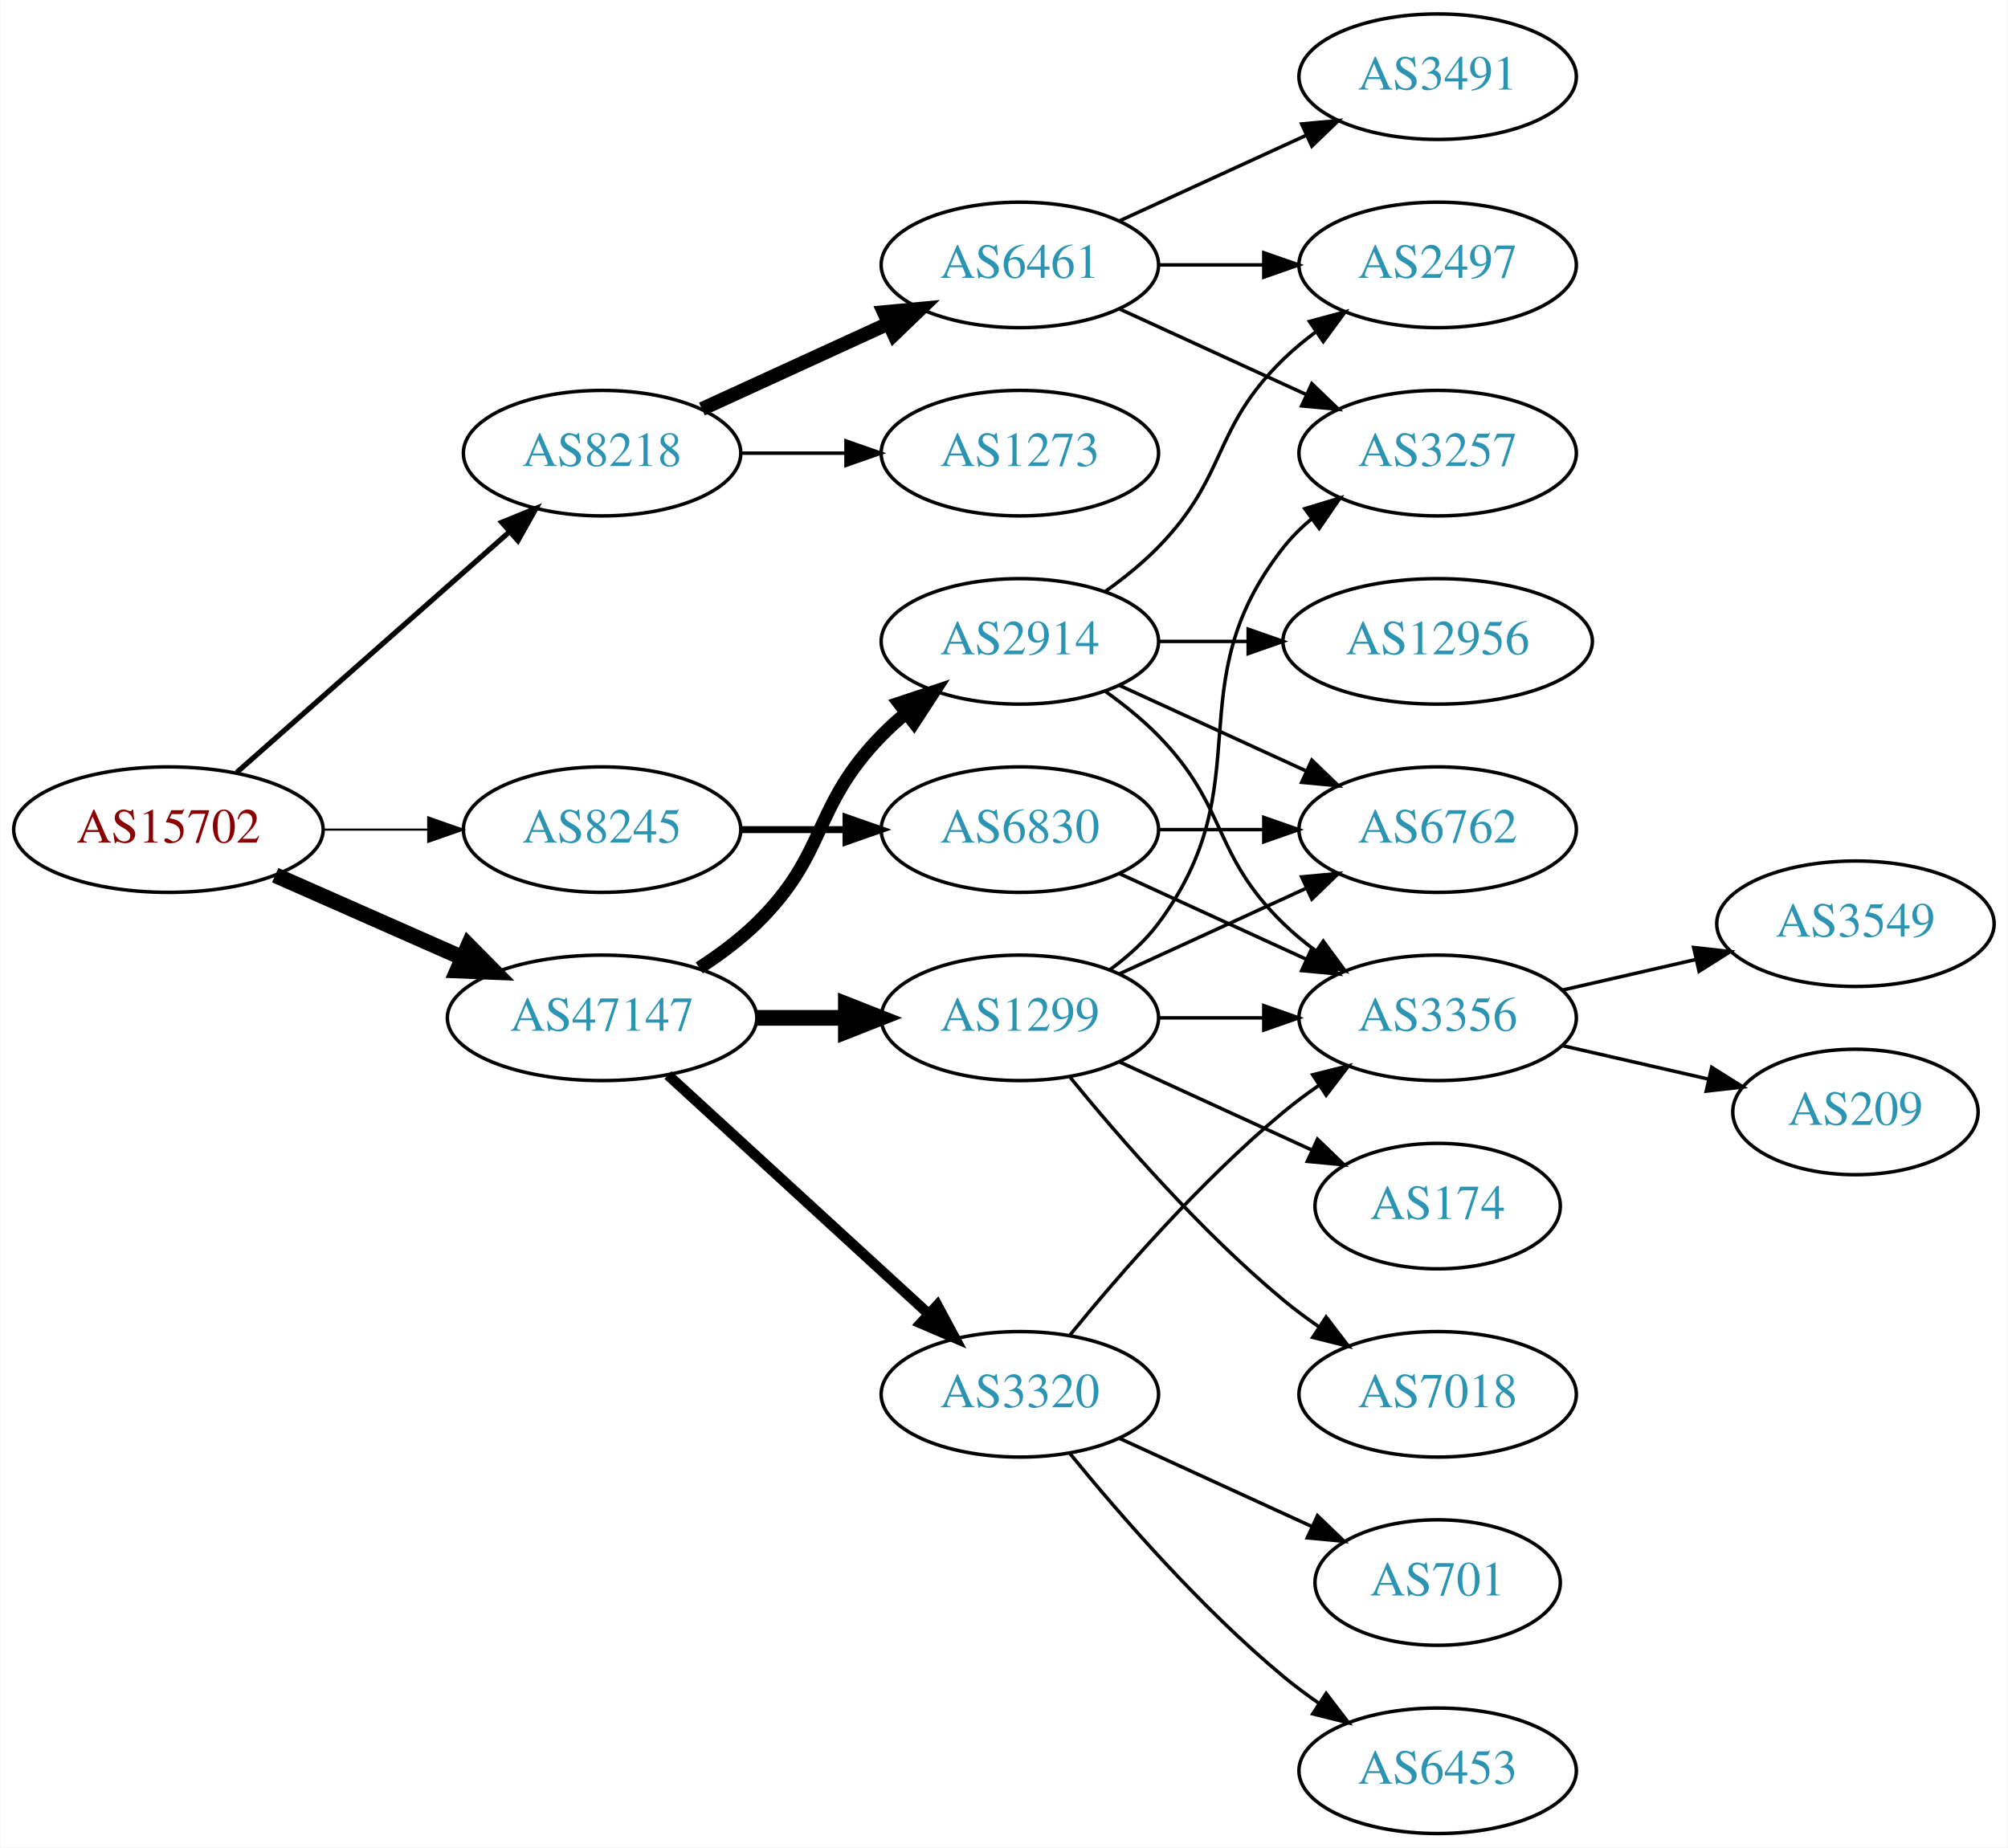
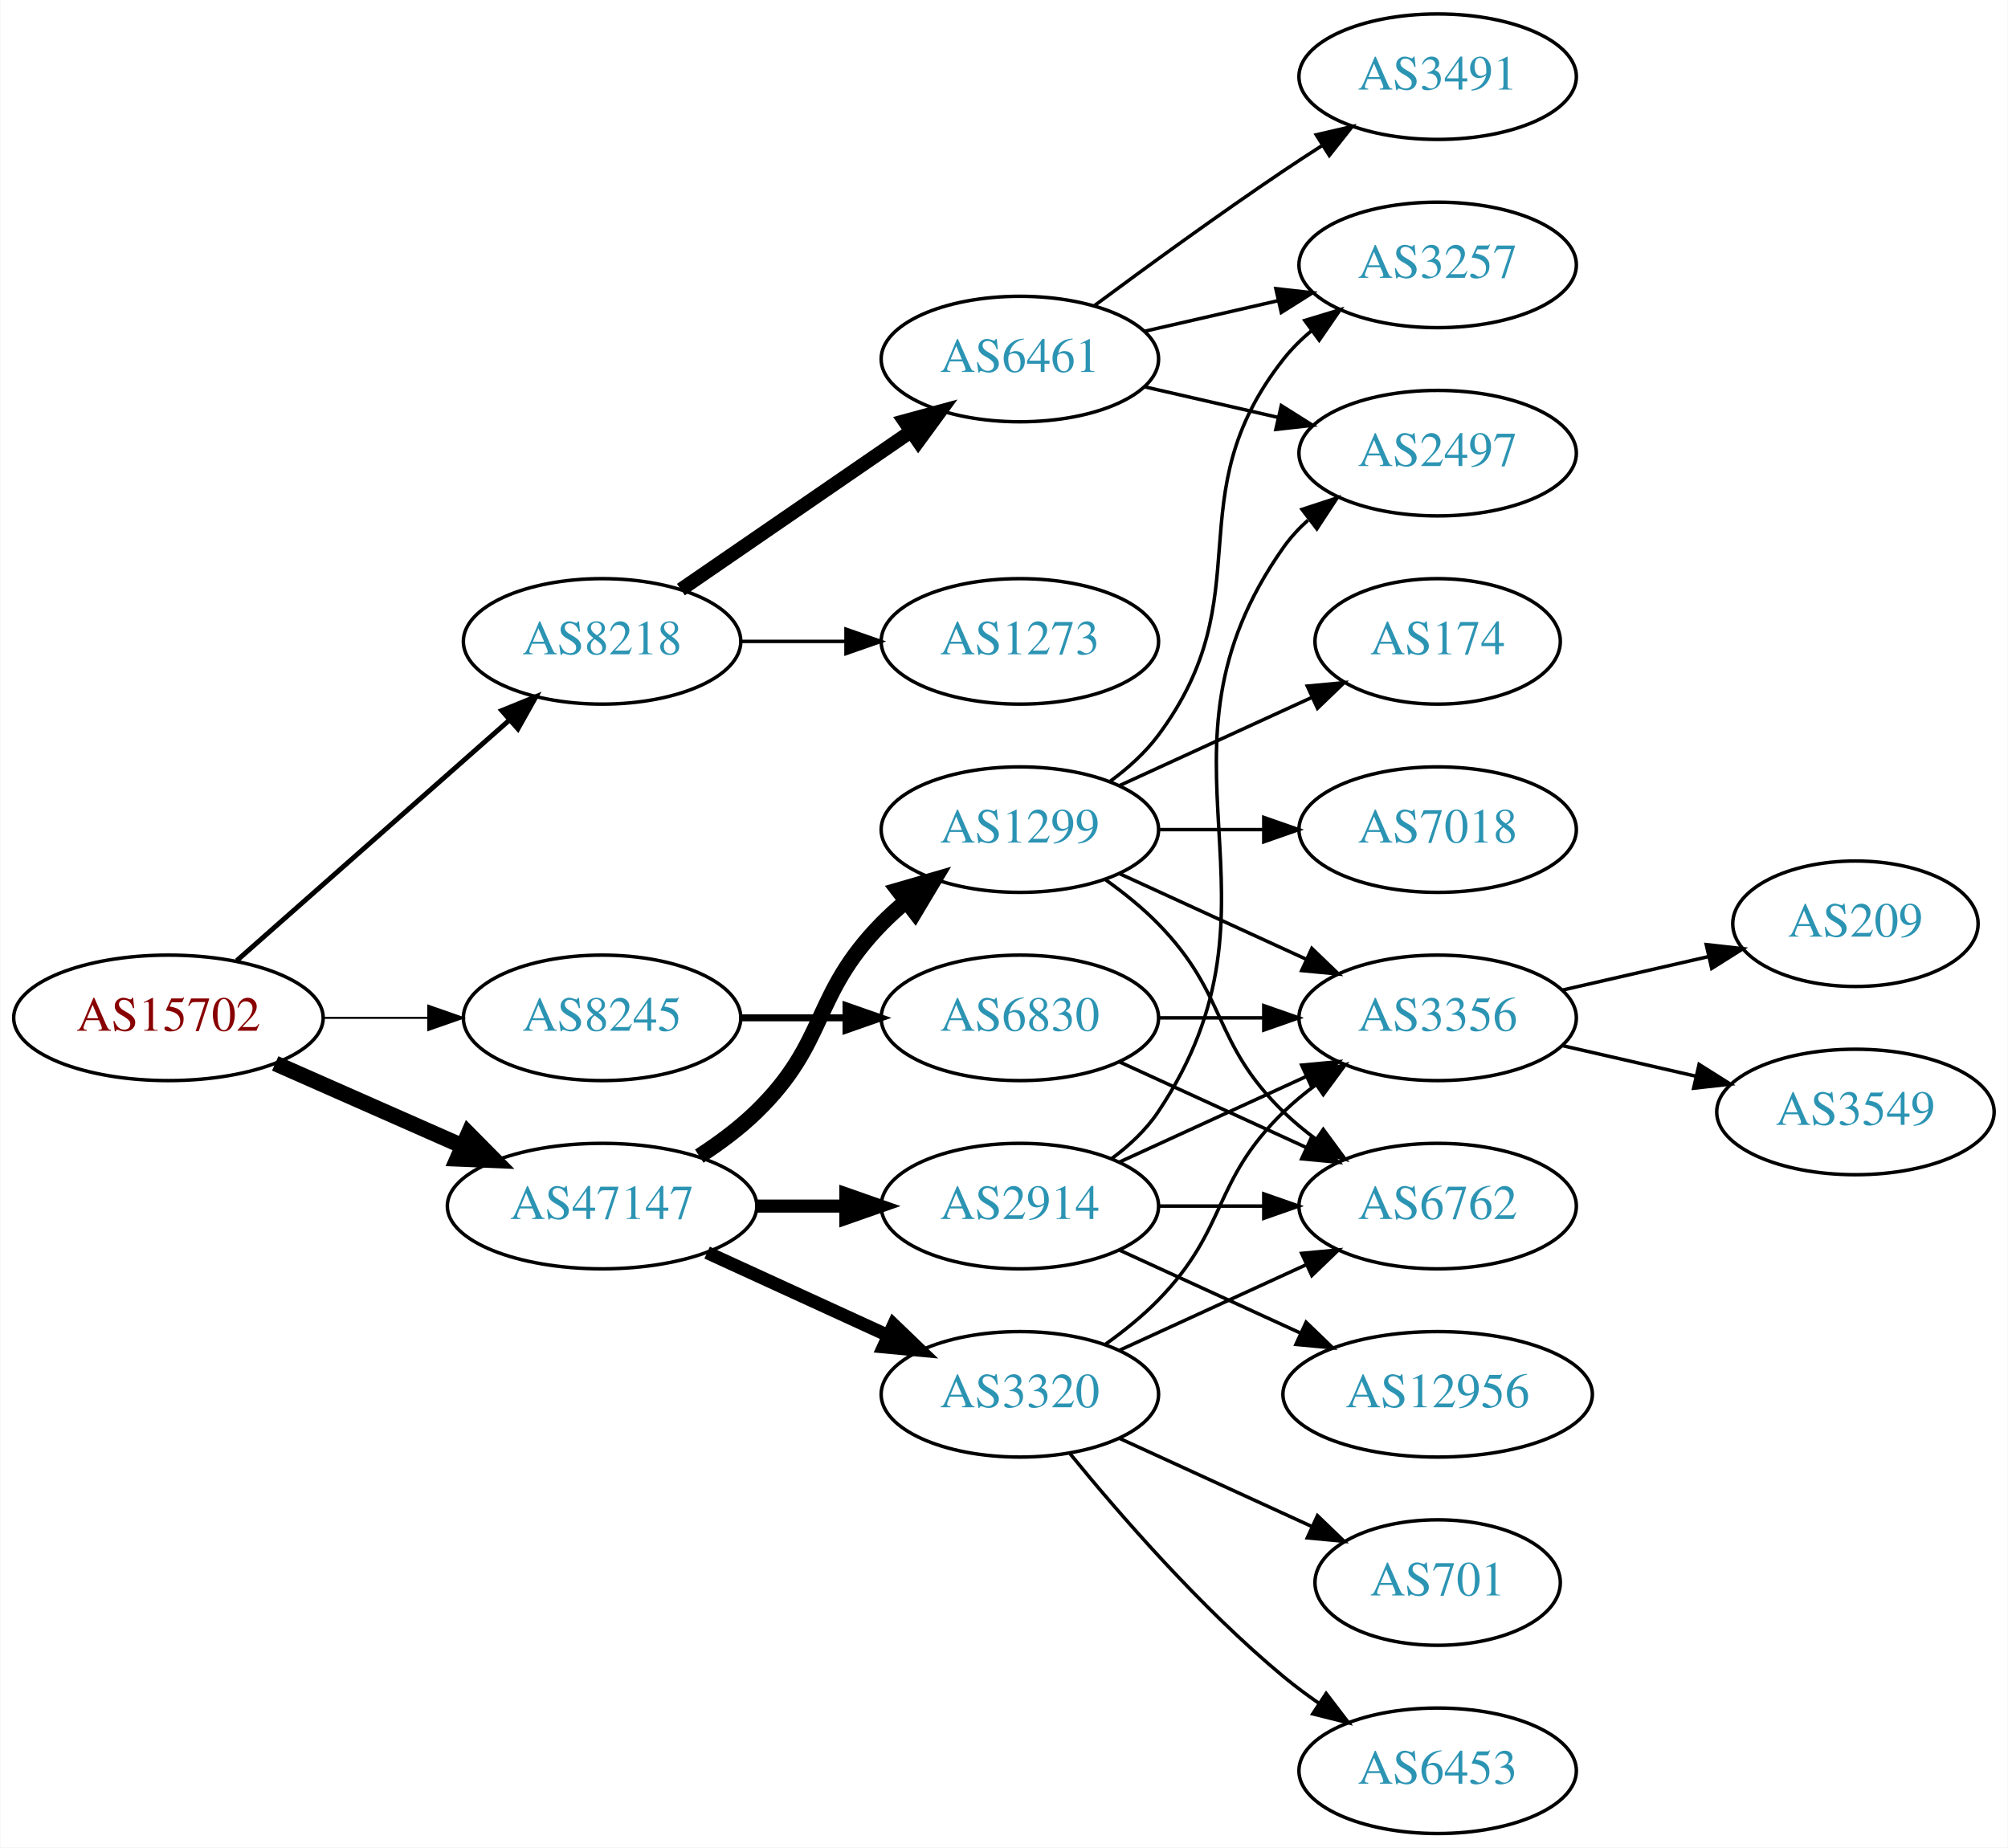
<svg xmlns="http://www.w3.org/2000/svg" xmlns:xlink="http://www.w3.org/1999/xlink" width="576pt" height="530pt" viewBox="0.00 0.00 575.76 530.00">
  <g id="graph0" class="graph" transform="scale(1 1) rotate(0) translate(4 526)">
    <polygon fill="white" stroke="none" points="-4,4 -4,-526 571.762,-526 571.762,4 -4,4" />
    <g id="node1" class="node">
      <g id="a_node1">
        <a xlink:href="/asn/15702" xlink:title="AS15702 ~ Onstage Online GmbH [AT]">
-           <ellipse fill="#ffffff" stroke="black" cx="44.196" cy="-288" rx="44.393" ry="18" />
-           <text text-anchor="middle" x="44.196" y="-284.3" font-family="Times,serif" font-size="14.00" fill="#880000">AS15702</text>
+           <ellipse fill="#ffffff" stroke="black" cx="44.196" cy="-234" rx="44.393" ry="18" />
+           <text text-anchor="middle" x="44.196" y="-230.3" font-family="Times,serif" font-size="14.00" fill="#880000">AS15702</text>
        </a>
      </g>
    </g>
    <g id="node2" class="node">
      <g id="a_node2">
        <a xlink:href="/asn/8218" xlink:title="AS8218 ~ legacy Neotelecoms [FR]">
-           <ellipse fill="#ffffff" stroke="black" cx="168.588" cy="-396" rx="39.794" ry="18" />
-           <text text-anchor="middle" x="168.588" y="-392.3" font-family="Times,serif" font-size="14.00" fill="#2c94b3">AS8218</text>
+           <ellipse fill="#ffffff" stroke="black" cx="168.588" cy="-342" rx="39.794" ry="18" />
+           <text text-anchor="middle" x="168.588" y="-338.3" font-family="Times,serif" font-size="14.00" fill="#2c94b3">AS8218</text>
        </a>
      </g>
    </g>
    <g id="edge1" class="edge">
-       <path fill="none" stroke="black" stroke-width="1.5" d="M63.785,-304.403C84.602,-322.772 118.478,-352.665 141.838,-373.278" />
-       <polygon fill="black" stroke="black" stroke-width="1.5" points="139.809,-376.156 149.623,-380.148 144.441,-370.907 139.809,-376.156" />
+       <path fill="none" stroke="black" stroke-width="1.406" d="M63.785,-250.403C84.602,-268.772 118.478,-298.665 141.838,-319.278" />
+       <polygon fill="black" stroke="black" stroke-width="1.406" points="139.809,-322.156 149.623,-326.148 144.441,-316.907 139.809,-322.156" />
    </g>
    <g id="node3" class="node">
      <g id="a_node3">
        <a xlink:href="/asn/8245" xlink:title="AS8245 ~ Video-Broadcast GmbH [AT]">
-           <ellipse fill="#ffffff" stroke="black" cx="168.588" cy="-288" rx="39.794" ry="18" />
-           <text text-anchor="middle" x="168.588" y="-284.3" font-family="Times,serif" font-size="14.00" fill="#2c94b3">AS8245</text>
+           <ellipse fill="#ffffff" stroke="black" cx="168.588" cy="-234" rx="39.794" ry="18" />
+           <text text-anchor="middle" x="168.588" y="-230.3" font-family="Times,serif" font-size="14.00" fill="#2c94b3">AS8245</text>
        </a>
      </g>
    </g>
    <g id="edge2" class="edge">
-       <path fill="none" stroke="black" stroke-width="0.6" d="M88.692,-288C98.381,-288 108.717,-288 118.61,-288" />
-       <polygon fill="black" stroke="black" stroke-width="0.6" points="118.713,-291.5 128.713,-288 118.713,-284.5 118.713,-291.5" />
+       <path fill="none" stroke="black" stroke-width="0.562" d="M88.692,-234C98.381,-234 108.717,-234 118.61,-234" />
+       <polygon fill="black" stroke="black" stroke-width="0.562" points="118.713,-237.5 128.713,-234 118.713,-230.5 118.713,-237.5" />
    </g>
    <g id="node4" class="node">
      <g id="a_node4">
        <a xlink:href="/asn/47147" xlink:title="AS47147 ~ ANEXIA Internetdienstleistungs GmbH [AT]">
-           <ellipse fill="#ffffff" stroke="black" cx="168.588" cy="-234" rx="44.393" ry="18" />
-           <text text-anchor="middle" x="168.588" y="-230.3" font-family="Times,serif" font-size="14.00" fill="#2c94b3">AS47147</text>
+           <ellipse fill="#ffffff" stroke="black" cx="168.588" cy="-180" rx="44.393" ry="18" />
+           <text text-anchor="middle" x="168.588" y="-176.3" font-family="Times,serif" font-size="14.00" fill="#2c94b3">AS47147</text>
        </a>
      </g>
    </g>
    <g id="edge3" class="edge">
-       <path fill="none" stroke="black" stroke-width="4.5" d="M74.824,-274.928C90.941,-267.817 111.081,-258.931 128.473,-251.258" />
-       <polygon fill="black" stroke="black" stroke-width="4.5" points="130.249,-254.778 137.809,-247.139 127.071,-247.573 130.249,-254.778" />
+       <path fill="none" stroke="black" stroke-width="4.5" d="M74.824,-220.928C90.941,-213.817 111.081,-204.931 128.473,-197.258" />
+       <polygon fill="black" stroke="black" stroke-width="4.5" points="130.249,-200.778 137.809,-193.139 127.071,-193.573 130.249,-200.778" />
    </g>
    <g id="node5" class="node">
      <g id="a_node5">
        <a xlink:href="/asn/6461" xlink:title="AS6461 ~ Zayo Bandwidth [US]">
-           <ellipse fill="#ffffff" stroke="black" cx="288.431" cy="-450" rx="39.794" ry="18" />
-           <text text-anchor="middle" x="288.431" y="-446.3" font-family="Times,serif" font-size="14.00" fill="#2c94b3">AS6461</text>
+           <ellipse fill="#ffffff" stroke="black" cx="288.431" cy="-423" rx="39.794" ry="18" />
+           <text text-anchor="middle" x="288.431" y="-419.3" font-family="Times,serif" font-size="14.00" fill="#2c94b3">AS6461</text>
        </a>
      </g>
    </g>
    <g id="edge4" class="edge">
-       <path fill="none" stroke="black" stroke-width="4" d="M197.217,-408.661C213.174,-415.973 233.445,-425.261 250.727,-433.181" />
-       <polygon fill="black" stroke="black" stroke-width="4" points="249.426,-436.435 259.975,-437.419 252.342,-430.071 249.426,-436.435" />
+       <path fill="none" stroke="black" stroke-width="4" d="M191.202,-356.857C209.691,-369.565 236.505,-387.995 257.134,-402.175" />
+       <polygon fill="black" stroke="black" stroke-width="4" points="255.331,-405.183 265.555,-407.963 259.296,-399.414 255.331,-405.183" />
    </g>
    <g id="node6" class="node">
      <g id="a_node6">
        <a xlink:href="/asn/1273" xlink:title="AS1273 ~ Vodafone Group PLC [EU]">
-           <ellipse fill="#ffffff" stroke="black" cx="288.431" cy="-396" rx="39.794" ry="18" />
-           <text text-anchor="middle" x="288.431" y="-392.3" font-family="Times,serif" font-size="14.00" fill="#2c94b3">AS1273</text>
+           <ellipse fill="#ffffff" stroke="black" cx="288.431" cy="-342" rx="39.794" ry="18" />
+           <text text-anchor="middle" x="288.431" y="-338.3" font-family="Times,serif" font-size="14.00" fill="#2c94b3">AS1273</text>
        </a>
      </g>
    </g>
    <g id="edge5" class="edge">
-       <path fill="none" stroke="black" d="M208.501,-396C218.054,-396 228.404,-396 238.367,-396" />
-       <polygon fill="black" stroke="black" points="238.559,-399.5 248.559,-396 238.559,-392.5 238.559,-399.5" />
+       <path fill="none" stroke="black" d="M208.501,-342C218.054,-342 228.404,-342 238.367,-342" />
+       <polygon fill="black" stroke="black" points="238.559,-345.5 248.559,-342 238.559,-338.5 238.559,-345.5" />
    </g>
    <g id="node10" class="node">
      <g id="a_node10">
        <a xlink:href="/asn/6830" xlink:title="AS6830 ~ LGI-UPC [AT]">
-           <ellipse fill="#ffffff" stroke="black" cx="288.431" cy="-288" rx="39.794" ry="18" />
-           <text text-anchor="middle" x="288.431" y="-284.3" font-family="Times,serif" font-size="14.00" fill="#2c94b3">AS6830</text>
+           <ellipse fill="#ffffff" stroke="black" cx="288.431" cy="-234" rx="39.794" ry="18" />
+           <text text-anchor="middle" x="288.431" y="-230.3" font-family="Times,serif" font-size="14.00" fill="#2c94b3">AS6830</text>
        </a>
      </g>
    </g>
    <g id="edge9" class="edge">
-       <path fill="none" stroke="black" stroke-width="2" d="M208.501,-288C218.054,-288 228.404,-288 238.367,-288" />
-       <polygon fill="black" stroke="black" stroke-width="2" points="238.559,-291.5 248.559,-288 238.559,-284.5 238.559,-291.5" />
+       <path fill="none" stroke="black" stroke-width="2" d="M208.501,-234C218.054,-234 228.404,-234 238.367,-234" />
+       <polygon fill="black" stroke="black" stroke-width="2" points="238.559,-237.5 248.559,-234 238.559,-230.5 238.559,-237.5" />
    </g>
    <g id="node13" class="node">
      <g id="a_node13">
-         <a xlink:href="/asn/2914" xlink:title="AS2914 ~ NTT America, Inc. [US]">
-           <ellipse fill="#ffffff" stroke="black" cx="288.431" cy="-342" rx="39.794" ry="18" />
-           <text text-anchor="middle" x="288.431" y="-338.3" font-family="Times,serif" font-size="14.00" fill="#2c94b3">AS2914</text>
+         <a xlink:href="/asn/1299" xlink:title="AS1299 ~ Telia Carrier [EU]">
+           <ellipse fill="#ffffff" stroke="black" cx="288.431" cy="-288" rx="39.794" ry="18" />
+           <text text-anchor="middle" x="288.431" y="-284.3" font-family="Times,serif" font-size="14.00" fill="#2c94b3">AS1299</text>
        </a>
      </g>
    </g>
    <g id="edge12" class="edge">
-       <path fill="none" stroke="black" stroke-width="3.75" d="M196.472,-248.329C202.196,-252.036 207.962,-256.318 212.784,-261 233.478,-281.094 228.612,-294.383 248.784,-315 250.877,-317.139 253.161,-319.218 255.537,-321.21" />
-       <polygon fill="black" stroke="black" stroke-width="3.75" points="253.781,-324.275 263.837,-327.611 258.056,-318.732 253.781,-324.275" />
+       <path fill="none" stroke="black" stroke-width="4.5" d="M196.472,-194.329C202.196,-198.036 207.962,-202.318 212.784,-207 233.478,-227.094 228.612,-240.383 248.784,-261 250.877,-263.139 253.161,-265.218 255.537,-267.21" />
+       <polygon fill="black" stroke="black" stroke-width="4.5" points="253.513,-270.621 263.837,-273.611 258.323,-264.386 253.513,-270.621" />
    </g>
    <g id="node14" class="node">
      <g id="a_node14">
-         <a xlink:href="/asn/1299" xlink:title="AS1299 ~ Telia Carrier [EU]">
-           <ellipse fill="#ffffff" stroke="black" cx="288.431" cy="-234" rx="39.794" ry="18" />
-           <text text-anchor="middle" x="288.431" y="-230.3" font-family="Times,serif" font-size="14.00" fill="#2c94b3">AS1299</text>
+         <a xlink:href="/asn/2914" xlink:title="AS2914 ~ NTT America, Inc. [US]">
+           <ellipse fill="#ffffff" stroke="black" cx="288.431" cy="-180" rx="39.794" ry="18" />
+           <text text-anchor="middle" x="288.431" y="-176.3" font-family="Times,serif" font-size="14.00" fill="#2c94b3">AS2914</text>
        </a>
      </g>
    </g>
    <g id="edge13" class="edge">
-       <path fill="none" stroke="black" stroke-width="4.5" d="M212.799,-234C221.112,-234 229.875,-234 238.357,-234" />
-       <polygon fill="black" stroke="black" stroke-width="4.5" points="238.516,-237.938 248.516,-234 238.516,-230.063 238.516,-237.938" />
+       <path fill="none" stroke="black" stroke-width="3.75" d="M212.799,-180C221.112,-180 229.875,-180 238.357,-180" />
+       <polygon fill="black" stroke="black" stroke-width="3.75" points="238.516,-183.5 248.516,-180 238.516,-176.5 238.516,-183.5" />
    </g>
    <g id="node15" class="node">
      <g id="a_node15">
        <a xlink:href="/asn/3320" xlink:title="AS3320 ~ DTAG [DE]">
          <ellipse fill="#ffffff" stroke="black" cx="288.431" cy="-126" rx="39.794" ry="18" />
          <text text-anchor="middle" x="288.431" y="-122.3" font-family="Times,serif" font-size="14.00" fill="#2c94b3">AS3320</text>
        </a>
      </g>
    </g>
    <g id="edge14" class="edge">
-       <path fill="none" stroke="black" stroke-width="3" d="M187.486,-217.597C207.414,-199.333 239.772,-169.678 262.249,-149.079" />
-       <polygon fill="black" stroke="black" stroke-width="3" points="264.743,-151.54 269.751,-142.203 260.014,-146.38 264.743,-151.54" />
+       <path fill="none" stroke="black" stroke-width="3.75" d="M198.718,-166.652C214.329,-159.498 233.727,-150.609 250.399,-142.97" />
+       <polygon fill="black" stroke="black" stroke-width="3.75" points="252.218,-145.986 259.851,-138.638 249.302,-139.622 252.218,-145.986" />
    </g>
    <g id="node7" class="node">
      <g id="a_node7">
-         <a xlink:href="/asn/3257" xlink:title="AS3257 ~ GTT [DE]">
+         <a xlink:href="/asn/2497" xlink:title="AS2497 ~ Internet Initiative Japan Inc. [JP]">
          <ellipse fill="#ffffff" stroke="black" cx="408.273" cy="-396" rx="39.794" ry="18" />
-           <text text-anchor="middle" x="408.273" y="-392.3" font-family="Times,serif" font-size="14.00" fill="#2c94b3">AS3257</text>
+           <text text-anchor="middle" x="408.273" y="-392.3" font-family="Times,serif" font-size="14.00" fill="#2c94b3">AS2497</text>
        </a>
      </g>
    </g>
    <g id="edge6" class="edge">
-       <path fill="none" stroke="black" d="M317.06,-437.339C333.017,-430.027 353.287,-420.739 370.57,-412.819" />
-       <polygon fill="black" stroke="black" points="372.185,-415.929 379.818,-408.581 369.269,-409.565 372.185,-415.929" />
+       <path fill="none" stroke="black" d="M324.15,-415.045C336.15,-412.296 349.771,-409.175 362.463,-406.267" />
+       <polygon fill="black" stroke="black" points="363.429,-409.636 372.395,-403.991 361.866,-402.813 363.429,-409.636" />
    </g>
    <g id="node8" class="node">
      <g id="a_node8">
-         <a xlink:href="/asn/2497" xlink:title="AS2497 ~ Internet Initiative Japan Inc. [JP]">
-           <ellipse fill="#ffffff" stroke="black" cx="408.273" cy="-450" rx="39.794" ry="18" />
-           <text text-anchor="middle" x="408.273" y="-446.3" font-family="Times,serif" font-size="14.00" fill="#2c94b3">AS2497</text>
-         </a>
-       </g>
-     </g>
-     <g id="edge7" class="edge">
-       <path fill="none" stroke="black" d="M328.343,-450C337.897,-450 348.246,-450 358.209,-450" />
-       <polygon fill="black" stroke="black" points="358.402,-453.5 368.402,-450 358.402,-446.5 358.402,-453.5" />
-     </g>
-     <g id="node9" class="node">
-       <g id="a_node9">
        <a xlink:href="/asn/3491" xlink:title="AS3491 ~ PCCW Global, Inc. [US]">
          <ellipse fill="#ffffff" stroke="black" cx="408.273" cy="-504" rx="39.794" ry="18" />
          <text text-anchor="middle" x="408.273" y="-500.3" font-family="Times,serif" font-size="14.00" fill="#2c94b3">AS3491</text>
        </a>
      </g>
    </g>
+     <g id="edge7" class="edge">
+       <path fill="none" stroke="black" d="M309.761,-438.277C324.623,-449.304 345.368,-464.407 364.077,-477 367.626,-479.389 371.377,-481.839 375.125,-484.242" />
+       <polygon fill="black" stroke="black" points="373.451,-487.325 383.774,-489.712 377.193,-481.409 373.451,-487.325" />
+     </g>
+     <g id="node9" class="node">
+       <g id="a_node9">
+         <a xlink:href="/asn/3257" xlink:title="AS3257 ~ GTT [DE]">
+           <ellipse fill="#ffffff" stroke="black" cx="408.273" cy="-450" rx="39.794" ry="18" />
+           <text text-anchor="middle" x="408.273" y="-446.3" font-family="Times,serif" font-size="14.00" fill="#2c94b3">AS3257</text>
+         </a>
+       </g>
+     </g>
    <g id="edge8" class="edge">
-       <path fill="none" stroke="black" d="M317.06,-462.661C333.017,-469.973 353.287,-479.261 370.57,-487.181" />
-       <polygon fill="black" stroke="black" points="369.269,-490.435 379.818,-491.419 372.185,-484.071 369.269,-490.435" />
+       <path fill="none" stroke="black" d="M324.15,-430.955C336.15,-433.704 349.771,-436.825 362.463,-439.733" />
+       <polygon fill="black" stroke="black" points="361.866,-443.187 372.395,-442.009 363.429,-436.364 361.866,-443.187" />
    </g>
    <g id="node11" class="node">
      <g id="a_node11">
        <a xlink:href="/asn/6762" xlink:title="AS6762 ~ TELECOM ITALIA SPARKLE S.p.A. [IT]">
-           <ellipse fill="#ffffff" stroke="black" cx="408.273" cy="-288" rx="39.794" ry="18" />
-           <text text-anchor="middle" x="408.273" y="-284.3" font-family="Times,serif" font-size="14.00" fill="#2c94b3">AS6762</text>
+           <ellipse fill="#ffffff" stroke="black" cx="408.273" cy="-180" rx="39.794" ry="18" />
+           <text text-anchor="middle" x="408.273" y="-176.3" font-family="Times,serif" font-size="14.00" fill="#2c94b3">AS6762</text>
        </a>
      </g>
    </g>
    <g id="edge10" class="edge">
-       <path fill="none" stroke="black" d="M328.343,-288C337.897,-288 348.246,-288 358.209,-288" />
-       <polygon fill="black" stroke="black" points="358.402,-291.5 368.402,-288 358.402,-284.5 358.402,-291.5" />
+       <path fill="none" stroke="black" d="M317.06,-221.339C333.017,-214.027 353.287,-204.739 370.57,-196.819" />
+       <polygon fill="black" stroke="black" points="372.185,-199.929 379.818,-192.581 369.269,-193.565 372.185,-199.929" />
    </g>
    <g id="node12" class="node">
      <g id="a_node12">
        <a xlink:href="/asn/3356" xlink:title="AS3356 ~ Level 3 Parent, LLC [US]">
          <ellipse fill="#ffffff" stroke="black" cx="408.273" cy="-234" rx="39.794" ry="18" />
          <text text-anchor="middle" x="408.273" y="-230.3" font-family="Times,serif" font-size="14.00" fill="#2c94b3">AS3356</text>
        </a>
      </g>
    </g>
    <g id="edge11" class="edge">
+       <path fill="none" stroke="black" d="M328.343,-234C337.897,-234 348.246,-234 358.209,-234" />
+       <polygon fill="black" stroke="black" points="358.402,-237.5 368.402,-234 358.402,-230.5 358.402,-237.5" />
+     </g>
+     <g id="node19" class="node">
+       <g id="a_node19">
+         <a xlink:href="/asn/209" xlink:title="AS209 ~ CenturyLink Communications, LLC [US]">
+           <ellipse fill="#ffffff" stroke="black" cx="528.116" cy="-261" rx="35.194" ry="18" />
+           <text text-anchor="middle" x="528.116" y="-257.3" font-family="Times,serif" font-size="14.00" fill="#2c94b3">AS209</text>
+         </a>
+       </g>
+     </g>
+     <g id="edge24" class="edge">
+       <path fill="none" stroke="black" d="M443.993,-241.955C457.085,-244.955 472.107,-248.396 485.748,-251.522" />
+       <polygon fill="black" stroke="black" points="485.326,-255.016 495.855,-253.838 486.89,-248.193 485.326,-255.016" />
+     </g>
+     <g id="node20" class="node">
+       <g id="a_node20">
+         <a xlink:href="/asn/3549" xlink:title="AS3549 ~ Level 3 Parent, LLC [US]">
+           <ellipse fill="#ffffff" stroke="black" cx="528.116" cy="-207" rx="39.794" ry="18" />
+           <text text-anchor="middle" x="528.116" y="-203.3" font-family="Times,serif" font-size="14.00" fill="#2c94b3">AS3549</text>
+         </a>
+       </g>
+     </g>
+     <g id="edge25" class="edge">
+       <path fill="none" stroke="black" d="M443.993,-226.045C455.993,-223.296 469.613,-220.175 482.306,-217.267" />
+       <polygon fill="black" stroke="black" points="483.272,-220.636 492.238,-214.991 481.708,-213.813 483.272,-220.636" />
+     </g>
+     <g id="edge15" class="edge">
+       <path fill="none" stroke="black" d="M314.362,-301.882C319.438,-305.611 324.356,-310.016 328.077,-315 358.349,-355.542 332.779,-383.246 364.077,-423 366.402,-425.953 369.146,-428.67 372.105,-431.147" />
+       <polygon fill="black" stroke="black" points="370.165,-434.064 380.302,-437.145 374.298,-428.415 370.165,-434.064" />
+     </g>
+     <g id="edge16" class="edge">
+       <path fill="none" stroke="black" d="M313.025,-273.611C318.281,-269.852 323.613,-265.563 328.077,-261 348.25,-240.383 343.384,-227.094 364.077,-207 366.922,-204.237 370.096,-201.614 373.396,-199.166" />
+       <polygon fill="black" stroke="black" points="375.462,-201.994 381.744,-193.462 371.513,-196.214 375.462,-201.994" />
+     </g>
+     <g id="edge17" class="edge">
      <path fill="none" stroke="black" d="M317.06,-275.339C333.017,-268.027 353.287,-258.739 370.57,-250.819" />
      <polygon fill="black" stroke="black" points="372.185,-253.929 379.818,-246.581 369.269,-247.565 372.185,-253.929" />
    </g>
+     <g id="node16" class="node">
+       <g id="a_node16">
+         <a xlink:href="/asn/7018" xlink:title="AS7018 ~ AT&amp;T Services, Inc. [US]">
+           <ellipse fill="#ffffff" stroke="black" cx="408.273" cy="-288" rx="39.794" ry="18" />
+           <text text-anchor="middle" x="408.273" y="-284.3" font-family="Times,serif" font-size="14.00" fill="#2c94b3">AS7018</text>
+         </a>
+       </g>
+     </g>
+     <g id="edge18" class="edge">
+       <path fill="none" stroke="black" d="M328.343,-288C337.897,-288 348.246,-288 358.209,-288" />
+       <polygon fill="black" stroke="black" points="358.402,-291.5 368.402,-288 358.402,-284.5 358.402,-291.5" />
+     </g>
+     <g id="node17" class="node">
+       <g id="a_node17">
+         <a xlink:href="/asn/174" xlink:title="AS174 ~ Cogent Communications [US]">
+           <ellipse fill="#ffffff" stroke="black" cx="408.273" cy="-342" rx="35.194" ry="18" />
+           <text text-anchor="middle" x="408.273" y="-338.3" font-family="Times,serif" font-size="14.00" fill="#2c94b3">AS174</text>
+         </a>
+       </g>
+     </g>
+     <g id="edge19" class="edge">
+       <path fill="none" stroke="black" d="M317.06,-300.661C333.476,-308.183 354.457,-317.798 372.054,-325.861" />
+       <polygon fill="black" stroke="black" points="370.883,-329.174 381.432,-330.158 373.799,-322.811 370.883,-329.174" />
+     </g>
+     <g id="edge21" class="edge">
+       <path fill="none" stroke="black" d="M314.75,-193.607C319.806,-197.351 324.617,-201.831 328.077,-207 369.102,-268.294 321.498,-308.775 364.077,-369 366.068,-371.816 368.455,-374.401 371.071,-376.76" />
+       <polygon fill="black" stroke="black" points="369.371,-379.865 379.44,-383.162 373.624,-374.306 369.371,-379.865" />
+     </g>
+     <g id="edge23" class="edge">
+       <path fill="none" stroke="black" d="M328.343,-180C337.897,-180 348.246,-180 358.209,-180" />
+       <polygon fill="black" stroke="black" points="358.402,-183.5 368.402,-180 358.402,-176.5 358.402,-183.5" />
+     </g>
+     <g id="edge22" class="edge">
+       <path fill="none" stroke="black" d="M317.06,-192.661C333.017,-199.973 353.287,-209.261 370.57,-217.181" />
+       <polygon fill="black" stroke="black" points="369.269,-220.435 379.818,-221.419 372.185,-214.071 369.269,-220.435" />
+     </g>
+     <g id="node18" class="node">
+       <g id="a_node18">
+         <a xlink:href="/asn/12956" xlink:title="AS12956 ~ TELXIUS [ES]">
+           <ellipse fill="#ffffff" stroke="black" cx="408.273" cy="-126" rx="44.393" ry="18" />
+           <text text-anchor="middle" x="408.273" y="-122.3" font-family="Times,serif" font-size="14.00" fill="#2c94b3">AS12956</text>
+         </a>
+       </g>
+     </g>
+     <g id="edge20" class="edge">
+       <path fill="none" stroke="black" d="M317.06,-167.339C332.557,-160.238 352.124,-151.272 369.071,-143.506" />
+       <polygon fill="black" stroke="black" points="370.54,-146.683 378.173,-139.335 367.624,-140.319 370.54,-146.683" />
+     </g>
+     <g id="edge27" class="edge">
+       <path fill="none" stroke="black" d="M317.06,-138.661C333.017,-145.973 353.287,-155.261 370.57,-163.181" />
+       <polygon fill="black" stroke="black" points="369.269,-166.435 379.818,-167.419 372.185,-160.071 369.269,-166.435" />
+     </g>
+     <g id="edge29" class="edge">
+       <path fill="none" stroke="black" d="M313.025,-140.389C318.281,-144.148 323.613,-148.437 328.077,-153 348.25,-173.617 343.384,-186.906 364.077,-207 366.922,-209.763 370.096,-212.386 373.396,-214.834" />
+       <polygon fill="black" stroke="black" points="371.513,-217.786 381.744,-220.538 375.462,-212.006 371.513,-217.786" />
+     </g>
    <g id="node21" class="node">
      <g id="a_node21">
-         <a xlink:href="/asn/3549" xlink:title="AS3549 ~ Level 3 Parent, LLC [US]">
-           <ellipse fill="#ffffff" stroke="black" cx="528.116" cy="-261" rx="39.794" ry="18" />
-           <text text-anchor="middle" x="528.116" y="-257.3" font-family="Times,serif" font-size="14.00" fill="#2c94b3">AS3549</text>
-         </a>
-       </g>
-     </g>
-     <g id="edge27" class="edge">
-       <path fill="none" stroke="black" d="M443.993,-241.955C455.993,-244.704 469.613,-247.825 482.306,-250.733" />
-       <polygon fill="black" stroke="black" points="481.708,-254.187 492.238,-253.009 483.272,-247.364 481.708,-254.187" />
-     </g>
-     <g id="node22" class="node">
-       <g id="a_node22">
-         <a xlink:href="/asn/209" xlink:title="AS209 ~ CenturyLink Communications, LLC [US]">
-           <ellipse fill="#ffffff" stroke="black" cx="528.116" cy="-207" rx="35.194" ry="18" />
-           <text text-anchor="middle" x="528.116" y="-203.3" font-family="Times,serif" font-size="14.00" fill="#2c94b3">AS209</text>
-         </a>
-       </g>
-     </g>
-     <g id="edge28" class="edge">
-       <path fill="none" stroke="black" d="M443.993,-226.045C457.085,-223.045 472.107,-219.604 485.748,-216.478" />
-       <polygon fill="black" stroke="black" points="486.89,-219.807 495.855,-214.162 485.326,-212.984 486.89,-219.807" />
-     </g>
-     <g id="edge24" class="edge">
-       <path fill="none" stroke="black" d="M313.025,-356.389C318.281,-360.148 323.613,-364.437 328.077,-369 348.25,-389.617 343.384,-402.906 364.077,-423 366.922,-425.763 370.096,-428.386 373.396,-430.834" />
-       <polygon fill="black" stroke="black" points="371.513,-433.786 381.744,-436.538 375.462,-428.006 371.513,-433.786" />
-     </g>
-     <g id="edge23" class="edge">
-       <path fill="none" stroke="black" d="M317.06,-329.339C333.017,-322.027 353.287,-312.739 370.57,-304.819" />
-       <polygon fill="black" stroke="black" points="372.185,-307.929 379.818,-300.581 369.269,-301.565 372.185,-307.929" />
-     </g>
-     <g id="edge26" class="edge">
-       <path fill="none" stroke="black" d="M313.025,-327.611C318.281,-323.852 323.613,-319.563 328.077,-315 348.25,-294.383 343.384,-281.094 364.077,-261 366.922,-258.237 370.096,-255.614 373.396,-253.166" />
-       <polygon fill="black" stroke="black" points="375.462,-255.994 381.744,-247.462 371.513,-250.214 375.462,-255.994" />
-     </g>
-     <g id="node20" class="node">
-       <g id="a_node20">
-         <a xlink:href="/asn/12956" xlink:title="AS12956 ~ TELXIUS [ES]">
-           <ellipse fill="#ffffff" stroke="black" cx="408.273" cy="-342" rx="44.393" ry="18" />
-           <text text-anchor="middle" x="408.273" y="-338.3" font-family="Times,serif" font-size="14.00" fill="#2c94b3">AS12956</text>
-         </a>
-       </g>
-     </g>
-     <g id="edge25" class="edge">
-       <path fill="none" stroke="black" d="M328.343,-342C336.446,-342 345.121,-342 353.648,-342" />
-       <polygon fill="black" stroke="black" points="353.925,-345.5 363.925,-342 353.925,-338.5 353.925,-345.5" />
-     </g>
-     <g id="edge18" class="edge">
-       <path fill="none" stroke="black" d="M314.362,-247.882C319.438,-251.611 324.356,-256.016 328.077,-261 358.349,-301.542 332.779,-329.246 364.077,-369 366.402,-371.953 369.146,-374.67 372.105,-377.147" />
-       <polygon fill="black" stroke="black" points="370.165,-380.064 380.302,-383.145 374.298,-374.415 370.165,-380.064" />
-     </g>
-     <g id="edge16" class="edge">
-       <path fill="none" stroke="black" d="M317.06,-246.661C333.017,-253.973 353.287,-263.261 370.57,-271.181" />
-       <polygon fill="black" stroke="black" points="369.269,-274.435 379.818,-275.419 372.185,-268.071 369.269,-274.435" />
-     </g>
-     <g id="edge19" class="edge">
-       <path fill="none" stroke="black" d="M328.343,-234C337.897,-234 348.246,-234 358.209,-234" />
-       <polygon fill="black" stroke="black" points="358.402,-237.5 368.402,-234 358.402,-230.5 358.402,-237.5" />
-     </g>
-     <g id="node16" class="node">
-       <g id="a_node16">
-         <a xlink:href="/asn/174" xlink:title="AS174 ~ Cogent Communications [US]">
-           <ellipse fill="#ffffff" stroke="black" cx="408.273" cy="-180" rx="35.194" ry="18" />
-           <text text-anchor="middle" x="408.273" y="-176.3" font-family="Times,serif" font-size="14.00" fill="#2c94b3">AS174</text>
-         </a>
-       </g>
-     </g>
-     <g id="edge15" class="edge">
-       <path fill="none" stroke="black" d="M317.06,-221.339C333.476,-213.817 354.457,-204.202 372.054,-196.139" />
-       <polygon fill="black" stroke="black" points="373.799,-199.189 381.432,-191.842 370.883,-192.826 373.799,-199.189" />
-     </g>
-     <g id="node17" class="node">
-       <g id="a_node17">
-         <a xlink:href="/asn/7018" xlink:title="AS7018 ~ AT&amp;T Services, Inc. [US]">
-           <ellipse fill="#ffffff" stroke="black" cx="408.273" cy="-126" rx="39.794" ry="18" />
-           <text text-anchor="middle" x="408.273" y="-122.3" font-family="Times,serif" font-size="14.00" fill="#2c94b3">AS7018</text>
-         </a>
-       </g>
-     </g>
-     <g id="edge17" class="edge">
-       <path fill="none" stroke="black" d="M302.85,-216.935C316.964,-199.625 340.379,-172.655 364.077,-153 367.294,-150.332 370.794,-147.73 374.365,-145.259" />
-       <polygon fill="black" stroke="black" points="376.288,-148.183 382.721,-139.764 372.442,-142.334 376.288,-148.183" />
-     </g>
-     <g id="edge22" class="edge">
-       <path fill="none" stroke="black" d="M302.85,-143.065C316.964,-160.375 340.379,-187.345 364.077,-207 367.294,-209.668 370.794,-212.27 374.365,-214.741" />
-       <polygon fill="black" stroke="black" points="372.442,-217.666 382.721,-220.236 376.288,-211.817 372.442,-217.666" />
-     </g>
-     <g id="node18" class="node">
-       <g id="a_node18">
        <a xlink:href="/asn/701" xlink:title="AS701 ~ UUNET [US]">
          <ellipse fill="#ffffff" stroke="black" cx="408.273" cy="-72" rx="35.194" ry="18" />
          <text text-anchor="middle" x="408.273" y="-68.3" font-family="Times,serif" font-size="14.00" fill="#2c94b3">AS701</text>
        </a>
      </g>
    </g>
-     <g id="edge20" class="edge">
+     <g id="edge26" class="edge">
      <path fill="none" stroke="black" d="M317.06,-113.339C333.476,-105.817 354.457,-96.202 372.054,-88.139" />
      <polygon fill="black" stroke="black" points="373.799,-91.189 381.432,-83.842 370.883,-84.826 373.799,-91.189" />
    </g>
-     <g id="node19" class="node">
-       <g id="a_node19">
+     <g id="node22" class="node">
+       <g id="a_node22">
        <a xlink:href="/asn/6453" xlink:title="AS6453 ~ TATA COMMUNICATIONS (AMERICA) INC [US]">
          <ellipse fill="#ffffff" stroke="black" cx="408.273" cy="-18" rx="39.794" ry="18" />
          <text text-anchor="middle" x="408.273" y="-14.3" font-family="Times,serif" font-size="14.00" fill="#2c94b3">AS6453</text>
        </a>
      </g>
    </g>
-     <g id="edge21" class="edge">
+     <g id="edge28" class="edge">
      <path fill="none" stroke="black" d="M302.85,-108.935C316.964,-91.625 340.379,-64.655 364.077,-45 367.294,-42.332 370.794,-39.73 374.365,-37.259" />
      <polygon fill="black" stroke="black" points="376.288,-40.183 382.721,-31.764 372.442,-34.334 376.288,-40.183" />
    </g>
  </g>
</svg>
